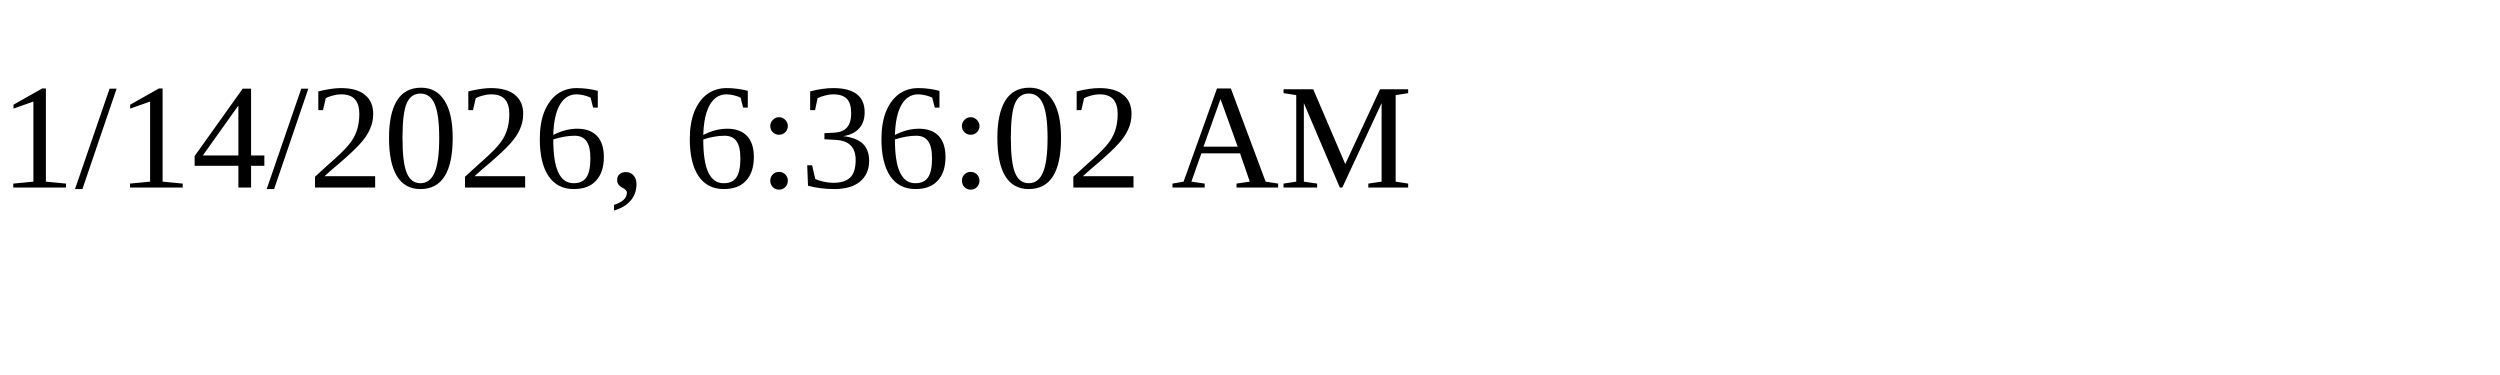
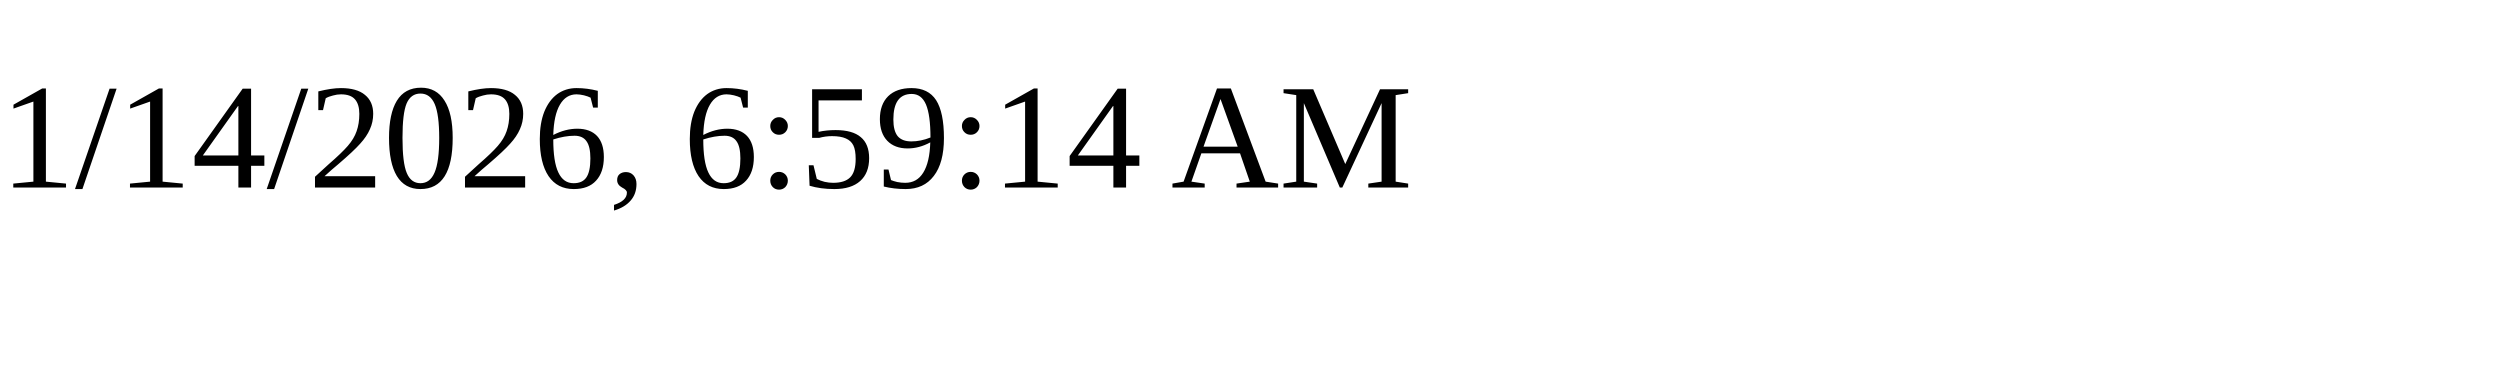
<svg xmlns="http://www.w3.org/2000/svg" height="30" width="200">
-   <text x="0" y="15">1/14/2026, 6:36:02 AM</text>
+   <text x="0" y="15">1/14/2026, 6:59:14 AM</text>
</svg>
